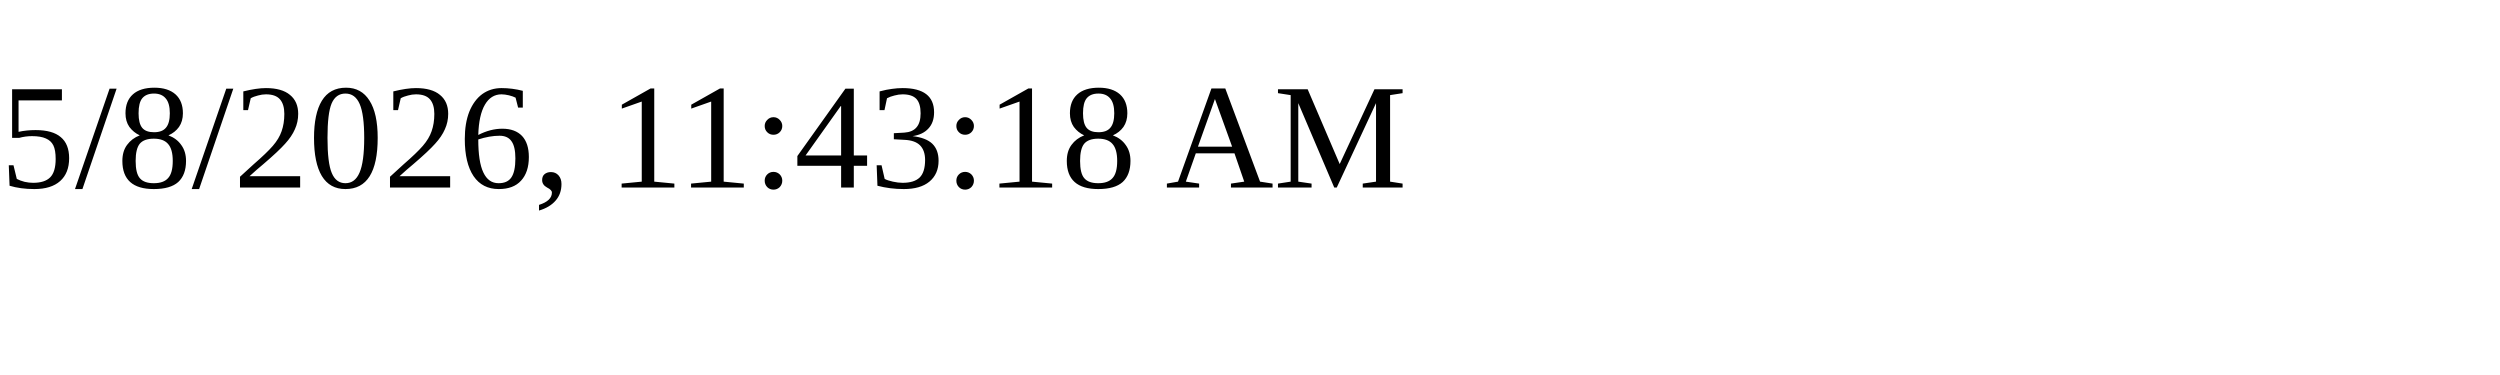
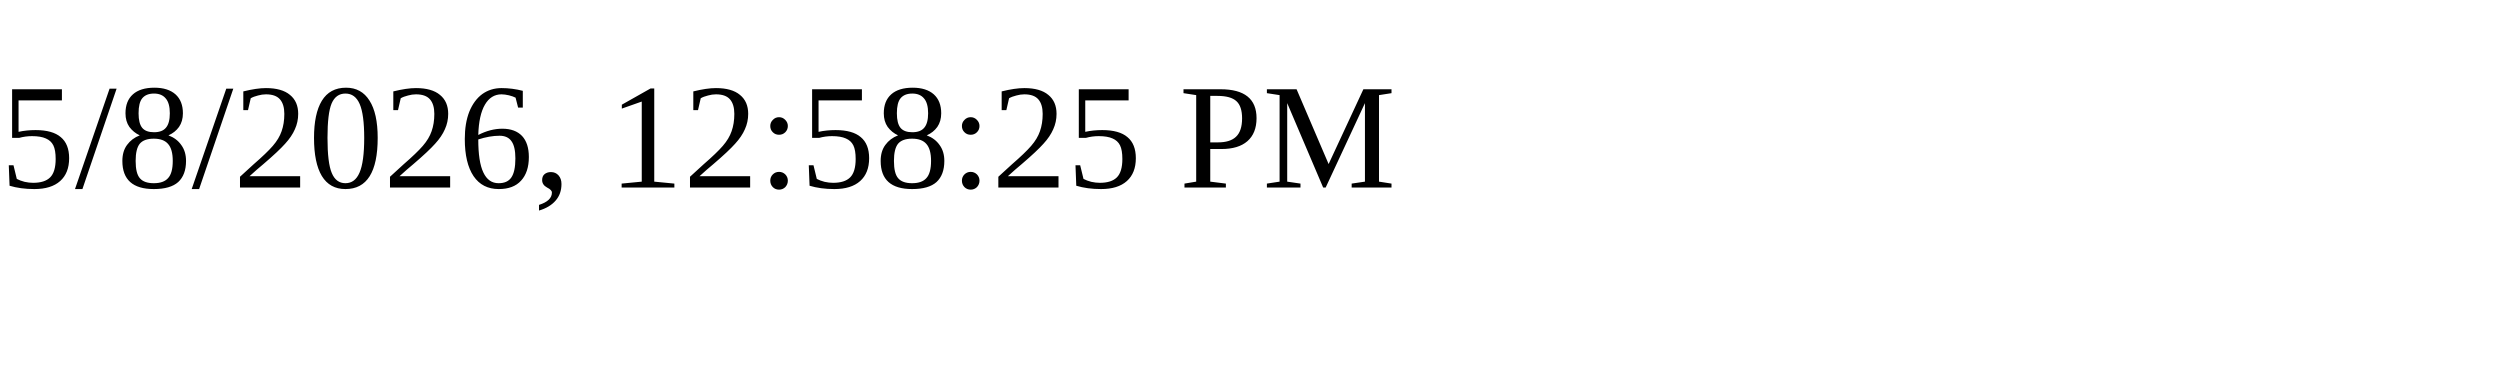
<svg xmlns="http://www.w3.org/2000/svg" height="30" width="200">
-   <text x="0" y="15">5/8/2026, 11:43:18 AM</text>
+   <text x="0" y="15">5/8/2026, 12:58:25 PM</text>
</svg>
